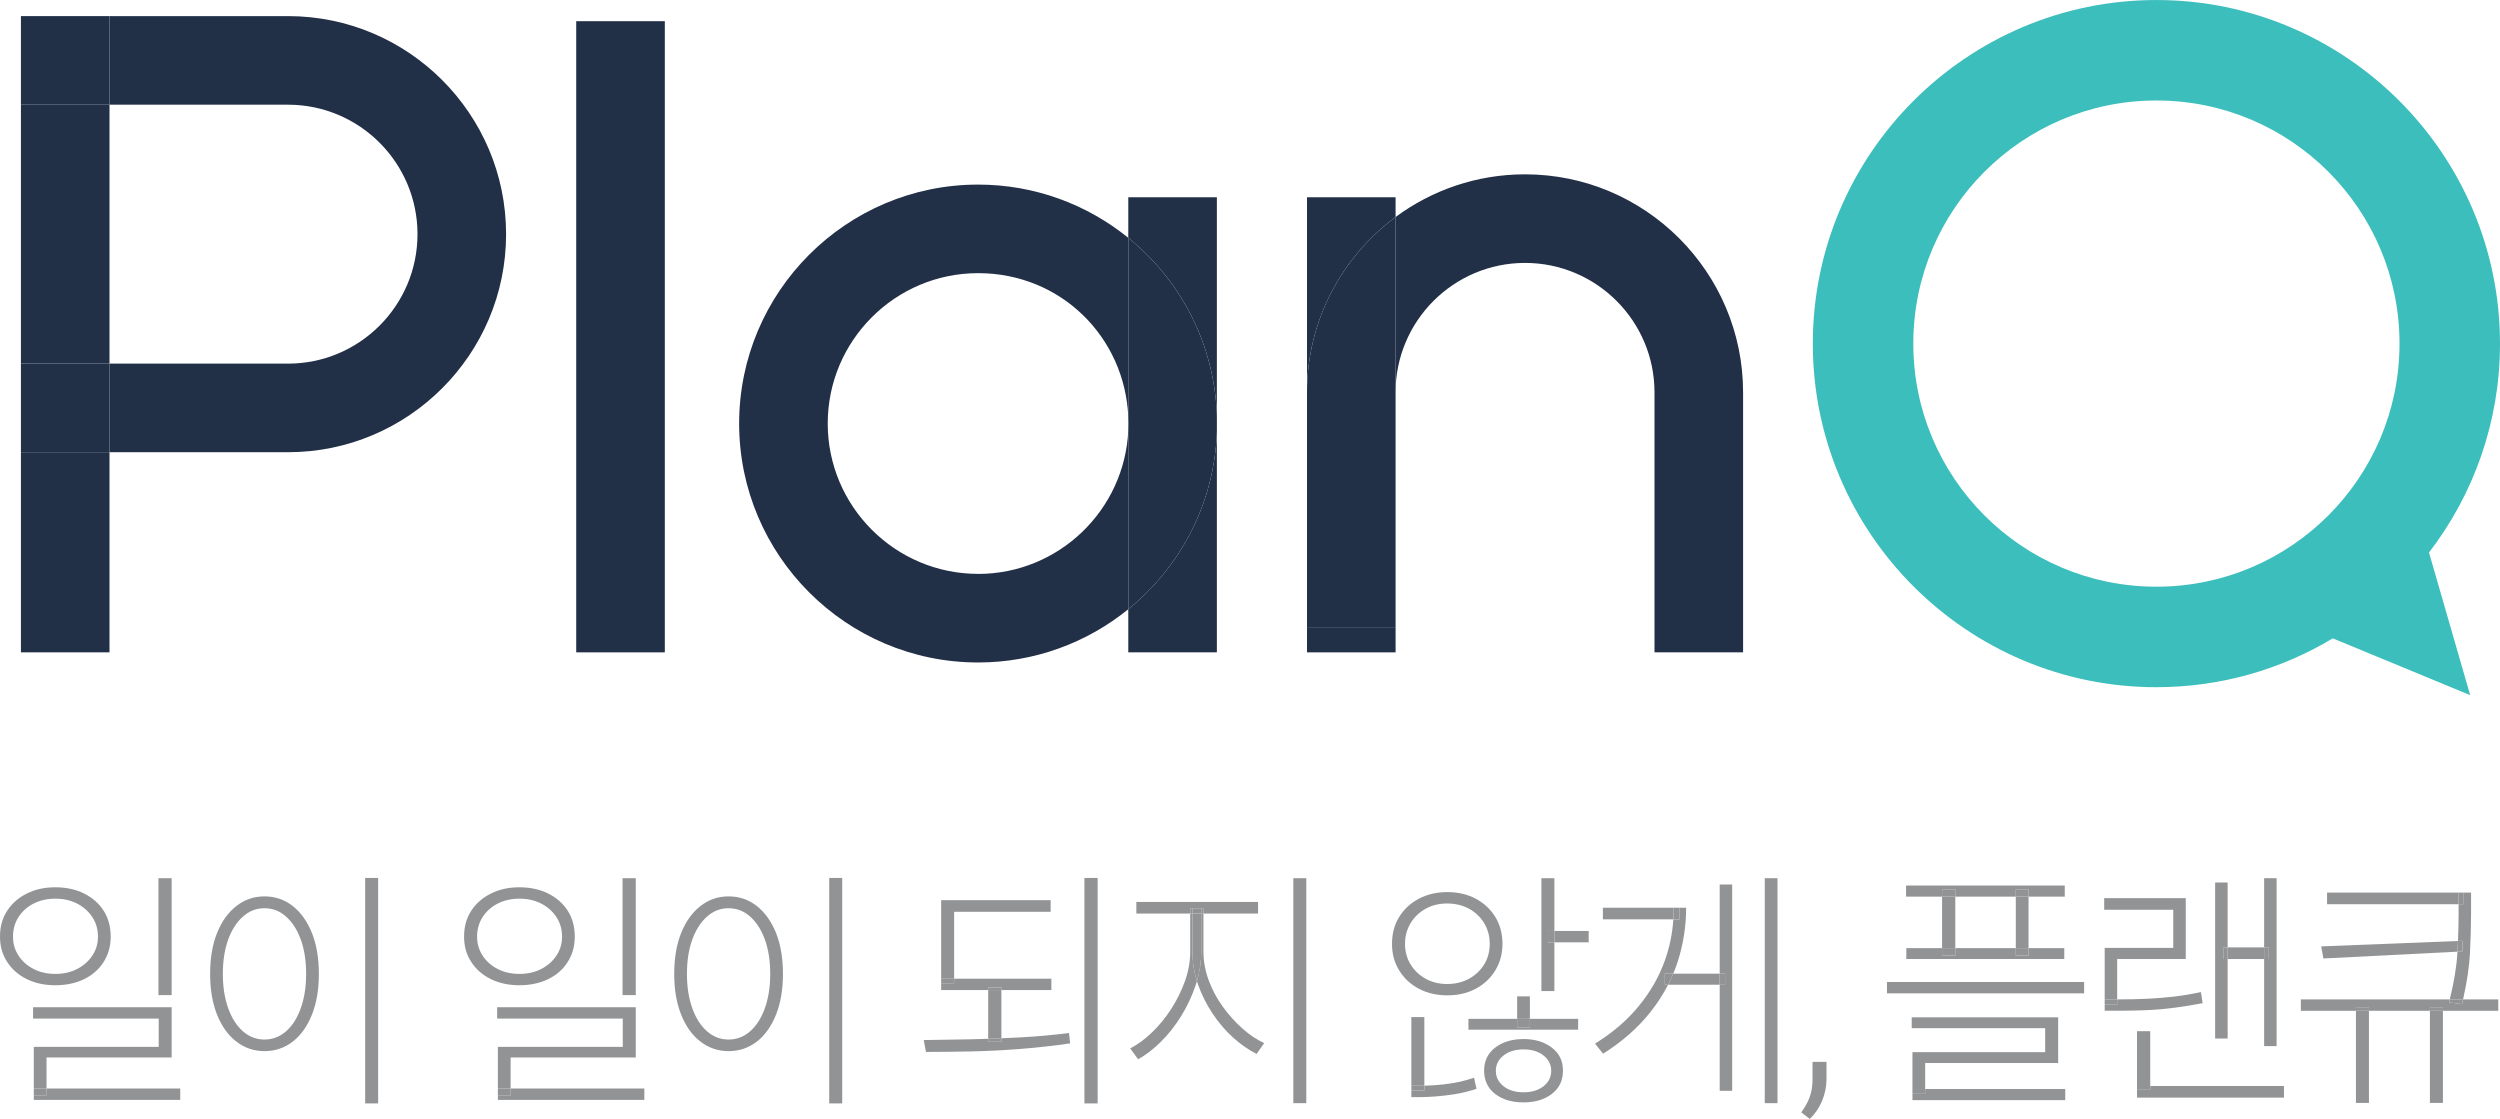
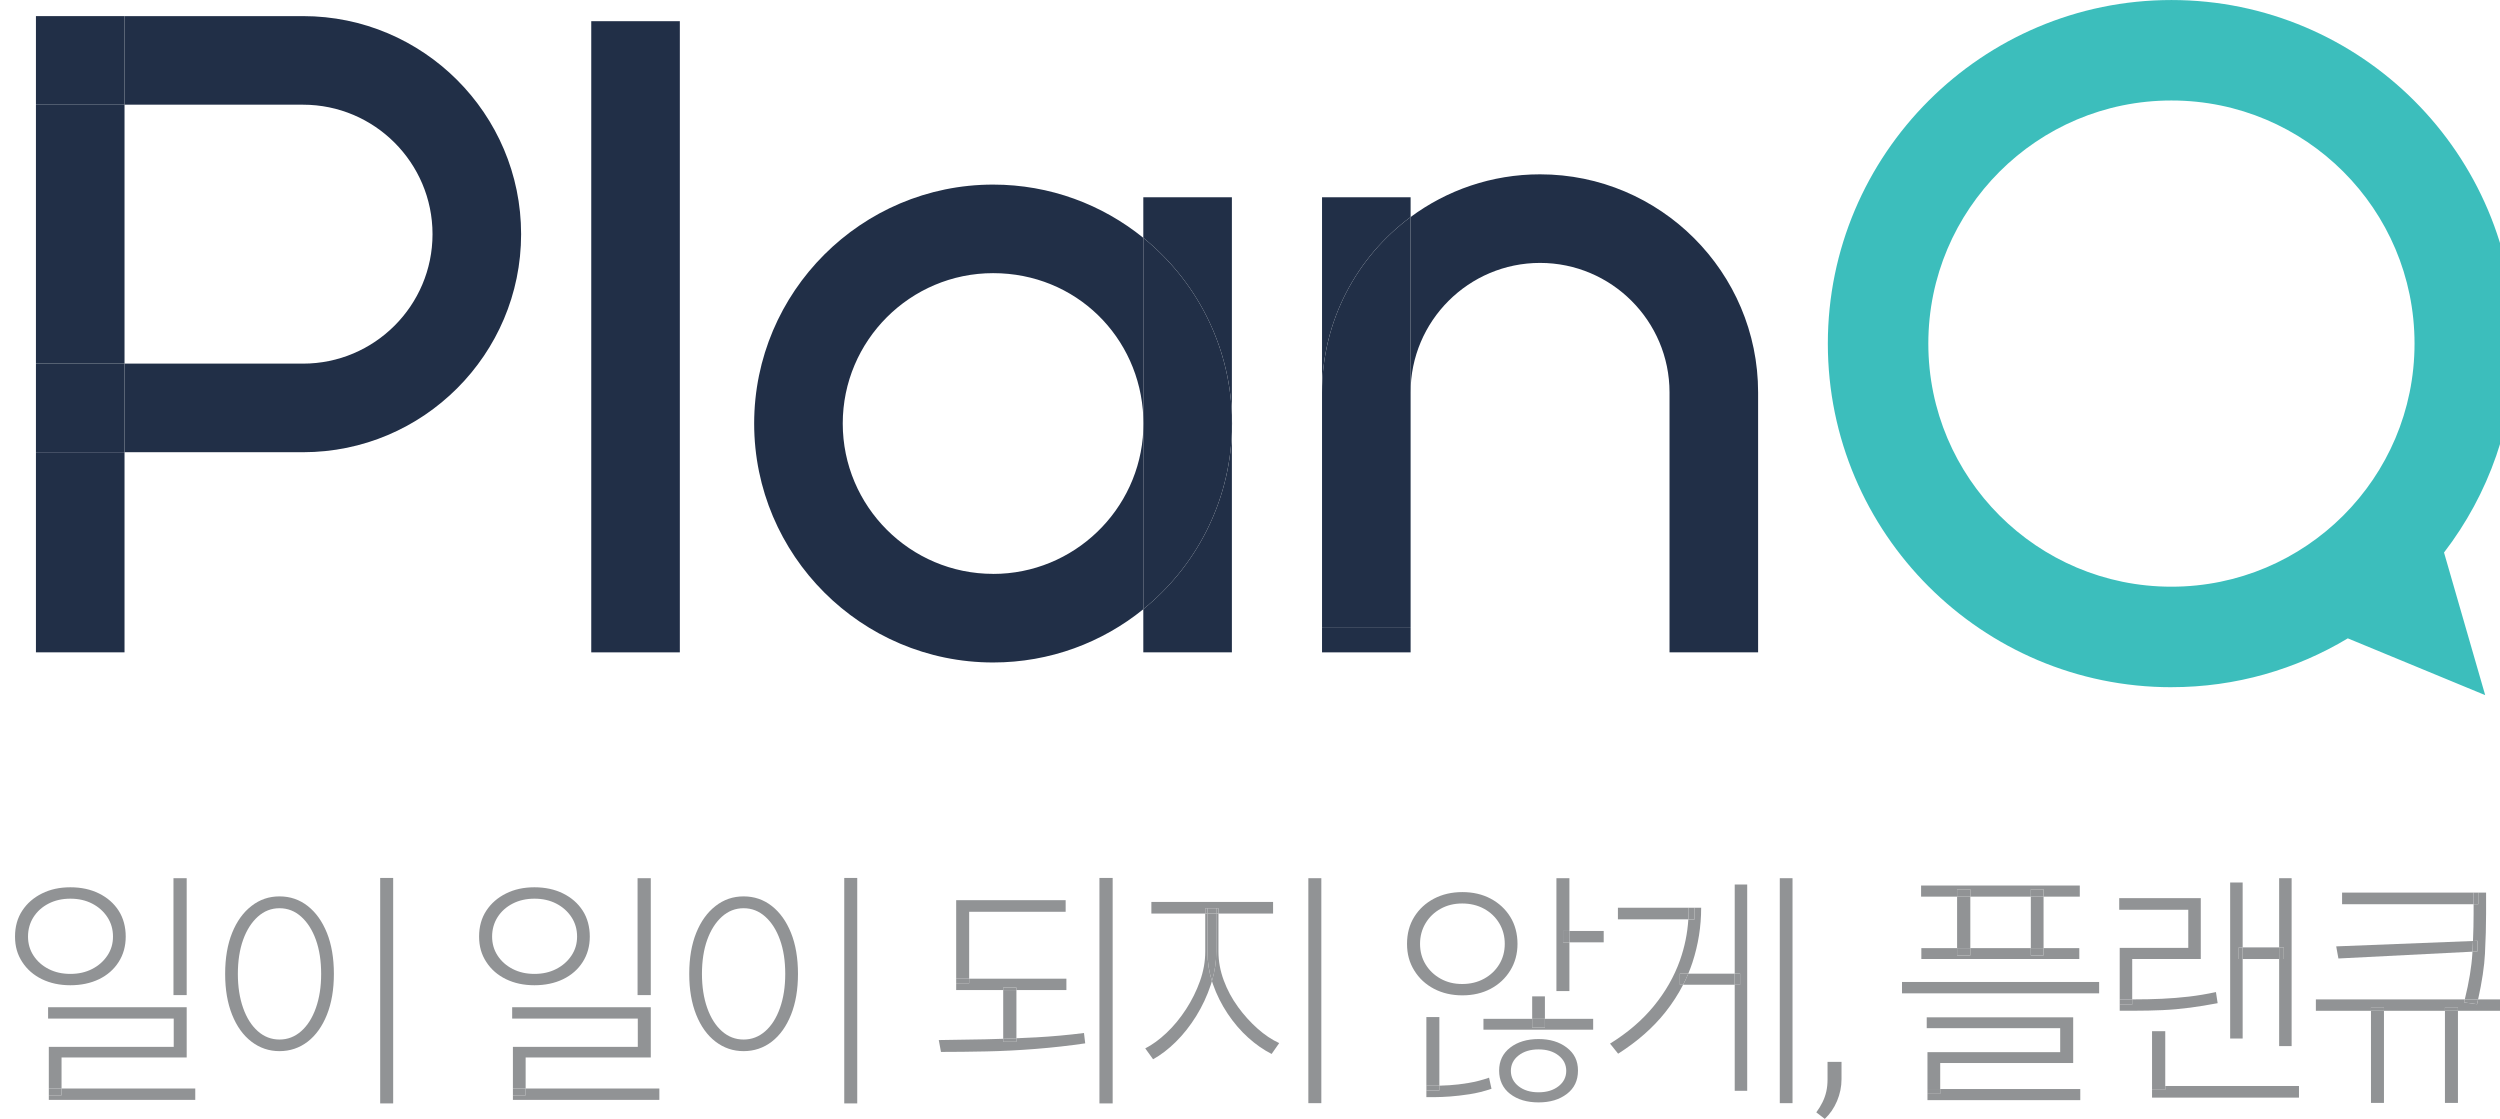
- <svg xmlns="http://www.w3.org/2000/svg" id="Layer_1" version="1.1" viewBox="0 0 1081.73 484.14">
+ <svg xmlns="http://www.w3.org/2000/svg" id="Layer_1" version="1.1" viewBox="-6.5 0 1081.73 484.14">
  <defs>
    <style>
      .st0 {
        fill: none;
      }

      .st1 {
        fill: #212f47;
      }

      .st2 {
        fill: #3cbebc;
      }

      .st3 {
        fill: #919395;
      }
    </style>
  </defs>
  <circle class="st0" cx="933.06" cy="148.67" r="105.19" transform="translate(168.16 703.32) rotate(-45)" />
  <path class="st0" d="M124.63,157.33c30.89,0,56.02-25.13,56.02-56.02s-25.13-56.02-56.02-56.02H47.38v112.03h77.25Z" />
  <path class="st0" d="M423.21,118.19c-35.87,0-65.06,29.19-65.06,65.06s29.19,65.06,65.06,65.06,63.5-27.67,64.99-62.24v-5.65c-1.48-34.57-30.06-62.24-64.99-62.24Z" />
  <g>
    <path class="st0" d="M123.82,396.65c-2.72-2.44-5.85-3.66-9.38-3.66s-6.66,1.22-9.38,3.66c-2.72,2.44-4.84,5.77-6.36,10-1.52,4.22-2.28,9.14-2.28,14.75s.76,10.45,2.28,14.75c1.52,4.3,3.64,7.65,6.36,10.05,2.72,2.4,5.84,3.61,9.38,3.61s6.66-1.2,9.38-3.61c2.72-2.4,4.84-5.75,6.36-10.05,1.52-4.3,2.28-9.21,2.28-14.75s-.76-10.52-2.28-14.75c-1.52-4.22-3.64-7.55-6.36-10Z" />
    <path class="st0" d="M33.38,419.27c2.75-1.42,4.94-3.35,6.57-5.79,1.62-2.44,2.44-5.19,2.44-8.25s-.81-5.93-2.44-8.41c-1.63-2.48-3.81-4.42-6.57-5.84-2.76-1.42-5.9-2.13-9.43-2.13s-6.68.71-9.43,2.13c-2.76,1.42-4.93,3.37-6.52,5.84-1.59,2.48-2.38,5.28-2.38,8.41s.8,5.81,2.38,8.25c1.59,2.44,3.76,4.37,6.52,5.79,2.76,1.42,5.9,2.13,9.43,2.13s6.68-.71,9.43-2.13Z" />
    <path class="st0" d="M667.86,456.68c-2.23-1.75-5.1-2.62-8.64-2.62s-6.41.87-8.64,2.62c-2.23,1.75-3.34,3.97-3.34,6.66s1.11,4.92,3.34,6.66c2.23,1.75,5.1,2.62,8.64,2.62s6.41-.87,8.64-2.62c2.23-1.75,3.34-3.97,3.34-6.66s-1.11-4.92-3.34-6.66Z" />
    <path class="st0" d="M626.16,425.77c3.53,0,6.69-.76,9.48-2.29,2.79-1.53,4.98-3.61,6.57-6.23,1.59-2.62,2.38-5.57,2.38-8.85s-.79-6.24-2.38-8.9c-1.59-2.66-3.78-4.75-6.57-6.28-2.79-1.53-5.95-2.29-9.48-2.29s-6.57.76-9.33,2.29c-2.75,1.53-4.93,3.62-6.52,6.28-1.59,2.66-2.38,5.63-2.38,8.9s.79,6.23,2.38,8.85c1.59,2.62,3.76,4.7,6.52,6.23,2.76,1.53,5.86,2.29,9.33,2.29Z" />
    <rect class="st0" x="846.04" y="387.97" width="26.17" height="22.29" />
    <path class="st0" d="M324.63,396.65c-2.72-2.44-5.85-3.66-9.38-3.66s-6.66,1.22-9.38,3.66c-2.72,2.44-4.84,5.77-6.36,10-1.52,4.22-2.28,9.14-2.28,14.75s.76,10.45,2.28,14.75c1.52,4.3,3.64,7.65,6.36,10.05,2.72,2.4,5.84,3.61,9.38,3.61s6.66-1.2,9.38-3.61c2.72-2.4,4.84-5.75,6.36-10.05,1.52-4.3,2.28-9.21,2.28-14.75s-.76-10.52-2.28-14.75c-1.52-4.22-3.64-7.55-6.36-10Z" />
    <path class="st0" d="M234.19,419.27c2.75-1.42,4.94-3.35,6.57-5.79,1.62-2.44,2.44-5.19,2.44-8.25s-.81-5.93-2.44-8.41c-1.63-2.48-3.81-4.42-6.57-5.84-2.76-1.42-5.9-2.13-9.43-2.13s-6.68.71-9.43,2.13c-2.76,1.42-4.93,3.37-6.52,5.84-1.59,2.48-2.38,5.28-2.38,8.41s.8,5.81,2.38,8.25c1.59,2.44,3.76,4.37,6.52,5.79,2.75,1.42,5.9,2.13,9.43,2.13s6.68-.71,9.43-2.13Z" />
    <path class="st3" d="M36.35,423.69c3.6-1.75,6.43-4.22,8.48-7.43,2.05-3.2,3.07-6.88,3.07-11.03s-1.02-8.03-3.07-11.2c-2.05-3.17-4.87-5.64-8.48-7.43-3.6-1.78-7.74-2.68-12.4-2.68s-8.69.89-12.29,2.68c-3.6,1.79-6.45,4.26-8.53,7.43-2.08,3.17-3.13,6.9-3.13,11.2s1.04,7.83,3.13,11.03c2.08,3.21,4.93,5.68,8.53,7.43,3.6,1.75,7.7,2.62,12.29,2.62s8.79-.87,12.4-2.62ZM8,413.48c-1.59-2.44-2.38-5.19-2.38-8.25s.8-5.93,2.38-8.41c1.59-2.48,3.76-4.42,6.52-5.84,2.76-1.42,5.9-2.13,9.43-2.13s6.68.71,9.43,2.13c2.75,1.42,4.94,3.37,6.57,5.84,1.62,2.48,2.44,5.28,2.44,8.41s-.81,5.81-2.44,8.25c-1.63,2.44-3.81,4.37-6.57,5.79-2.76,1.42-5.9,2.13-9.43,2.13s-6.68-.71-9.43-2.13c-2.76-1.42-4.93-3.35-6.52-5.79Z" />
    <polygon class="st3" points="20.13 473.94 14.62 473.94 14.62 475.91 77.99 475.91 77.99 470.99 20.13 470.99 20.13 473.94" />
    <rect class="st3" x="14.62" y="470.99" width="5.51" height="2.95" />
    <rect class="st3" x="68.56" y="379.99" width="5.72" height="50.58" />
    <polygon class="st3" points="20.13 457.56 74.28 457.56 74.28 435.82 14.31 435.82 14.31 440.73 68.67 440.73 68.67 452.97 14.62 452.97 14.62 470.99 20.13 470.99 20.13 457.56" />
    <path class="st3" d="M126.63,392.01c-3.53-2.77-7.59-4.15-12.19-4.15s-8.57,1.38-12.13,4.15c-3.57,2.77-6.36,6.65-8.37,11.63-2.01,4.99-3.02,10.91-3.02,17.75s1.01,12.67,3.02,17.7c2.01,5.03,4.8,8.9,8.37,11.63,3.57,2.73,7.61,4.1,12.13,4.1s8.65-1.37,12.19-4.1c3.53-2.73,6.31-6.61,8.32-11.63,2.01-5.03,3.02-10.92,3.02-17.7s-1.01-12.76-3.02-17.75c-2.01-4.99-4.79-8.87-8.32-11.63ZM130.18,436.14c-1.52,4.3-3.64,7.65-6.36,10.05-2.72,2.4-5.85,3.61-9.38,3.61s-6.66-1.2-9.38-3.61c-2.72-2.4-4.84-5.75-6.36-10.05-1.52-4.3-2.28-9.21-2.28-14.75s.76-10.52,2.28-14.75c1.52-4.22,3.64-7.55,6.36-10,2.72-2.44,5.84-3.66,9.38-3.66s6.66,1.22,9.38,3.66c2.72,2.44,4.84,5.77,6.36,10,1.52,4.22,2.28,9.14,2.28,14.75s-.76,10.45-2.28,14.75Z" />
    <rect class="st3" x="158" y="379.88" width="5.62" height="97.56" />
    <polygon class="st3" points="220.94 457.56 275.09 457.56 275.09 435.82 215.11 435.82 215.11 440.73 269.47 440.73 269.47 452.97 215.43 452.97 215.43 470.99 220.94 470.99 220.94 457.56" />
    <rect class="st3" x="215.43" y="470.99" width="5.51" height="2.95" />
    <path class="st3" d="M237.15,423.69c3.6-1.75,6.43-4.22,8.48-7.43,2.05-3.2,3.07-6.88,3.07-11.03s-1.02-8.03-3.07-11.2c-2.05-3.17-4.87-5.64-8.48-7.43-3.6-1.78-7.74-2.68-12.4-2.68s-8.69.89-12.29,2.68c-3.6,1.79-6.45,4.26-8.53,7.43-2.08,3.17-3.13,6.9-3.13,11.2s1.04,7.83,3.13,11.03c2.08,3.21,4.93,5.68,8.53,7.43,3.6,1.75,7.7,2.62,12.29,2.62s8.79-.87,12.4-2.62ZM208.81,413.48c-1.59-2.44-2.38-5.19-2.38-8.25s.8-5.93,2.38-8.41c1.59-2.48,3.76-4.42,6.52-5.84,2.75-1.42,5.9-2.13,9.43-2.13s6.68.71,9.43,2.13c2.75,1.42,4.94,3.37,6.57,5.84,1.62,2.48,2.44,5.28,2.44,8.41s-.81,5.81-2.44,8.25c-1.63,2.44-3.81,4.37-6.57,5.79-2.76,1.42-5.9,2.13-9.43,2.13s-6.68-.71-9.43-2.13c-2.76-1.42-4.93-3.35-6.52-5.79Z" />
    <polygon class="st3" points="220.94 473.94 215.43 473.94 215.43 475.91 278.8 475.91 278.8 470.99 220.94 470.99 220.94 473.94" />
    <rect class="st3" x="269.37" y="379.99" width="5.72" height="50.58" />
    <path class="st3" d="M327.44,392.01c-3.53-2.77-7.59-4.15-12.19-4.15s-8.57,1.38-12.13,4.15c-3.57,2.77-6.36,6.65-8.37,11.63-2.01,4.99-3.02,10.91-3.02,17.75s1.01,12.67,3.02,17.7c2.01,5.03,4.8,8.9,8.37,11.63,3.57,2.73,7.61,4.1,12.13,4.1s8.65-1.37,12.19-4.1c3.53-2.73,6.31-6.61,8.32-11.63,2.01-5.03,3.02-10.92,3.02-17.7s-1.01-12.76-3.02-17.75c-2.01-4.99-4.79-8.87-8.32-11.63ZM330.99,436.14c-1.52,4.3-3.64,7.65-6.36,10.05-2.72,2.4-5.85,3.61-9.38,3.61s-6.66-1.2-9.38-3.61c-2.72-2.4-4.84-5.75-6.36-10.05-1.52-4.3-2.28-9.21-2.28-14.75s.76-10.52,2.28-14.75c1.52-4.22,3.64-7.55,6.36-10,2.72-2.44,5.84-3.66,9.38-3.66s6.66,1.22,9.38,3.66c2.72,2.44,4.84,5.77,6.36,10,1.52,4.22,2.28,9.14,2.28,14.75s-.76,10.45-2.28,14.75Z" />
    <rect class="st3" x="358.8" y="379.88" width="5.62" height="97.56" />
    <rect class="st3" x="469.22" y="379.88" width="5.72" height="97.56" />
    <path class="st3" d="M441.4,448.87c-2.72.15-5.41.26-8.11.38v1.54h-5.72v-1.32c-2.6.09-5.21.17-7.79.23-7.1.15-13.79.26-20.08.33l.95,5.13c6.07,0,12.61-.07,19.6-.22,6.99-.14,14.15-.51,21.46-1.09,7.31-.58,14.43-1.38,21.35-2.4l-.53-4.48c-6.78.87-13.83,1.51-21.14,1.91Z" />
    <path class="st3" d="M433.3,450.78v-1.54c-1.92.08-3.82.15-5.72.22v1.32h5.72Z" />
    <rect class="st3" x="407.23" y="423.47" width="5.62" height="1.97" />
    <path class="st3" d="M433.3,428.39h-5.72v21.08c1.9-.06,3.81-.13,5.72-.22v-20.86Z" />
    <polygon class="st3" points="412.85 394.52 454.6 394.52 454.6 389.5 407.23 389.5 407.23 423.47 412.85 423.47 412.85 394.52" />
    <polygon class="st3" points="433.3 427.3 433.3 428.39 454.92 428.39 454.92 423.47 412.85 423.47 412.85 425.44 407.23 425.44 407.23 428.39 427.58 428.39 427.58 427.3 433.3 427.3" />
    <rect class="st3" x="427.58" y="427.3" width="5.72" height="1.09" />
    <path class="st3" d="M519.77,395.29h-3.81v16.5c0,4.39.65,8.64,1.94,12.74,1.25-4.23,1.88-8.48,1.88-12.74v-16.5Z" />
    <path class="st3" d="M515.95,395.29h-.95v16.5c0,4.22-.76,8.47-2.28,12.73-1.52,4.26-3.53,8.32-6.04,12.18-2.51,3.86-5.3,7.25-8.37,10.16-3.07,2.91-6.16,5.17-9.27,6.77l3.39,4.7c3.32-1.82,6.6-4.33,9.85-7.54,3.25-3.2,6.18-6.92,8.8-11.14,2.61-4.22,4.72-8.72,6.31-13.49.18-.54.35-1.09.51-1.63-1.29-4.1-1.94-8.34-1.94-12.74v-16.5Z" />
    <path class="st3" d="M529.15,435.65c-2.58-3.53-4.63-7.35-6.15-11.47-1.52-4.11-2.28-8.25-2.28-12.4v-16.5h-.95v16.5c0,4.26-.63,8.51-1.88,12.74.14.45.29.91.45,1.36,1.59,4.52,3.71,8.76,6.36,12.73,2.65,3.97,5.62,7.43,8.9,10.38,3.28,2.95,6.66,5.3,10.12,7.05l3.28-4.7c-3.18-1.46-6.31-3.55-9.38-6.28-3.07-2.73-5.9-5.86-8.48-9.4Z" />
    <rect class="st3" x="559.61" y="379.99" width="5.62" height="97.34" />
    <rect class="st3" x="515.95" y="392.99" width="3.81" height="2.29" />
    <rect class="st3" x="515" y="392.99" width=".95" height="2.29" />
    <rect class="st3" x="519.77" y="392.99" width=".95" height="2.29" />
    <polygon class="st3" points="515.95 392.99 519.77 392.99 520.72 392.99 520.72 395.29 544.35 395.29 544.35 390.26 491.69 390.26 491.69 395.29 515 395.29 515 392.99 515.95 392.99" />
    <path class="st3" d="M616.3,469.77v-29.69h-5.62v29.71h4.13c.44,0,.94,0,1.48-.02Z" />
    <path class="st3" d="M626.26,430.68c4.59,0,8.67-.95,12.24-2.84,3.57-1.89,6.39-4.53,8.48-7.92,2.08-3.39,3.13-7.23,3.13-11.52s-1.04-8.34-3.13-11.69c-2.08-3.35-4.91-5.97-8.48-7.87-3.57-1.89-7.65-2.84-12.24-2.84s-8.69.95-12.29,2.84c-3.6,1.9-6.45,4.52-8.53,7.87-2.08,3.35-3.13,7.25-3.13,11.69s1.04,8.14,3.13,11.52c2.08,3.39,4.93,6.03,8.53,7.92,3.6,1.89,7.7,2.84,12.29,2.84ZM610.32,417.25c-1.59-2.62-2.38-5.57-2.38-8.85s.79-6.24,2.38-8.9c1.59-2.66,3.76-4.75,6.52-6.28,2.76-1.53,5.86-2.29,9.33-2.29s6.69.76,9.48,2.29c2.79,1.53,4.98,3.62,6.57,6.28,1.59,2.66,2.38,5.63,2.38,8.9s-.79,6.23-2.38,8.85c-1.59,2.62-3.78,4.7-6.57,6.23-2.79,1.53-5.95,2.29-9.48,2.29s-6.57-.76-9.33-2.29c-2.75-1.53-4.93-3.61-6.52-6.23Z" />
    <path class="st3" d="M616.3,469.77c-.54.01-1.05.02-1.48.02h-4.13v2.08h5.62v-2.1Z" />
    <rect class="st3" x="656.46" y="440.84" width="5.51" height="3.82" />
    <rect class="st3" x="669.82" y="402.82" width="2.75" height="4.92" />
    <polygon class="st3" points="669.82 402.82 672.57 402.82 672.57 379.99 666.95 379.99 666.95 428.83 672.57 428.83 672.57 407.74 669.82 407.74 669.82 402.82" />
    <polygon class="st3" points="661.97 444.67 656.46 444.67 656.46 440.84 635.38 440.84 635.38 445.54 682.85 445.54 682.85 440.84 661.97 440.84 661.97 444.67" />
    <rect class="st3" x="672.57" y="402.82" width="14.84" height="4.92" />
    <path class="st3" d="M671.46,453.3c-3.22-2.48-7.3-3.71-12.24-3.71s-9.11,1.24-12.29,3.71c-3.18,2.48-4.77,5.79-4.77,9.94s1.59,7.66,4.77,10.1c3.18,2.44,7.28,3.66,12.29,3.66s9.02-1.22,12.24-3.66c3.21-2.44,4.82-5.81,4.82-10.1s-1.61-7.46-4.82-9.94ZM667.86,470.01c-2.23,1.75-5.1,2.62-8.64,2.62s-6.41-.87-8.64-2.62c-2.23-1.75-3.34-3.97-3.34-6.66s1.11-4.92,3.34-6.66c2.23-1.75,5.1-2.62,8.64-2.62s6.41.87,8.64,2.62c2.23,1.75,3.34,3.97,3.34,6.66s-1.11,4.92-3.34,6.66Z" />
    <path class="st3" d="M628.91,468.59c-3.04.51-5.79.84-8.27.98-1.71.1-3.14.16-4.34.2v2.1h-5.62v2.84h4.13c1.55,0,3.6-.09,6.15-.27,2.54-.18,5.35-.51,8.42-.98,3.07-.47,6.23-1.26,9.48-2.35l-1.06-4.81c-2.9,1.02-5.86,1.79-8.9,2.29Z" />
    <rect class="st3" x="656.46" y="431.12" width="5.51" height="9.72" />
    <path class="st3" d="M724,421.29c-.68,1.63-1.42,3.23-2.24,4.81h22.33v-4.81h-20.1Z" />
    <path class="st3" d="M720.36,421.29v4.81h1.4c.81-1.58,1.56-3.18,2.24-4.81h-3.64Z" />
    <path class="st3" d="M720.36,421.29h3.64c.67-1.6,1.28-3.22,1.82-4.86,2.51-7.68,3.76-15.57,3.76-23.65h-2.86v5.03h-2.69c-.38,6.04-1.58,11.94-3.62,17.7-2.51,7.06-6.29,13.67-11.34,19.83-5.05,6.16-11.36,11.56-18.92,16.22l3.5,4.37c8.27-5.24,15.06-11.21,20.4-17.92,3.03-3.81,5.59-7.78,7.71-11.91h-1.4v-4.81Z" />
    <rect class="st3" x="744.1" y="421.29" width="2.33" height="4.81" />
    <rect class="st3" x="763.6" y="379.99" width="5.51" height="97.34" />
    <polygon class="st3" points="744.1 421.29 746.43 421.29 746.43 426.09 744.1 426.09 744.1 471.98 749.5 471.98 749.5 382.72 744.1 382.72 744.1 421.29" />
    <path class="st3" d="M724.18,392.77h-30.62v5.03h30.48c.09-1.38.14-2.76.14-4.15v-.87Z" />
    <path class="st3" d="M726.72,392.77h-2.54v.87c0,1.39-.06,2.77-.14,4.15h2.69v-5.03Z" />
    <path class="st3" d="M784.26,467.07c0,1.89-.18,3.63-.54,5.23-.36,1.6-.91,3.14-1.63,4.61-.72,1.47-1.62,2.94-2.69,4.4l3.67,2.83c2.24-2.1,4.01-4.68,5.3-7.73,1.29-3.06,1.94-6.21,1.94-9.44v-7.52h-6.05v7.63Z" />
    <rect class="st3" x="872.22" y="410.25" width="5.51" height="3.17" />
    <polygon class="st3" points="872.22 413.42 872.22 410.25 846.04 410.25 846.04 413.42 840.32 413.42 840.32 410.25 824.85 410.25 824.85 414.95 893.2 414.95 893.2 410.25 877.73 410.25 877.73 413.42 872.22 413.42" />
    <rect class="st3" x="816.48" y="424.89" width="85.3" height="4.92" />
    <rect class="st3" x="840.32" y="387.97" width="5.72" height="22.29" />
    <rect class="st3" x="827.5" y="471.21" width="5.51" height="2.08" />
    <polygon class="st3" points="833.01 473.29 827.5 473.29 827.5 476.02 893.62 476.02 893.62 471.21 833.01 471.21 833.01 473.29" />
    <polygon class="st3" points="833.01 459.96 890.55 459.96 890.55 440.19 827.18 440.19 827.18 444.88 884.93 444.88 884.93 455.26 827.5 455.26 827.5 471.21 833.01 471.21 833.01 459.96" />
    <rect class="st3" x="840.32" y="410.25" width="5.72" height="3.17" />
    <rect class="st3" x="840.32" y="384.8" width="5.72" height="3.17" />
    <polygon class="st3" points="846.04 384.8 846.04 387.97 872.22 387.97 872.22 384.8 877.73 384.8 877.73 387.97 893.41 387.97 893.41 383.16 824.74 383.16 824.74 387.97 840.32 387.97 840.32 384.8 846.04 384.8" />
    <rect class="st3" x="872.22" y="384.8" width="5.51" height="3.17" />
    <rect class="st3" x="872.22" y="387.97" width="5.51" height="22.29" />
    <rect class="st3" x="924.67" y="446.19" width="5.72" height="23.71" />
    <rect class="st3" x="924.67" y="469.9" width="5.72" height="1.64" />
    <path class="st3" d="M940.93,436.04c3.85-.51,7.89-1.16,12.13-1.97l-.74-4.81c-4.03.87-7.95,1.53-11.76,1.97-3.81.44-7.67.75-11.55.93-3.89.18-8.02.27-12.4.27h-.53v2.29h-5.4v2.62h5.93c4.45,0,8.65-.09,12.61-.27,3.96-.18,7.86-.53,11.71-1.04Z" />
    <polygon class="st3" points="930.39 471.54 924.67 471.54 924.67 474.93 988.25 474.93 988.25 469.9 930.39 469.9 930.39 471.54" />
    <rect class="st3" x="979.67" y="409.93" width="2.01" height="5.03" />
    <rect class="st3" x="963.88" y="409.93" width="15.79" height="5.03" />
    <polygon class="st3" points="962.18 409.93 963.88 409.93 963.88 381.85 958.47 381.85 958.47 449.36 963.88 449.36 963.88 414.95 962.18 414.95 962.18 409.93" />
    <rect class="st3" x="962.18" y="409.93" width="1.7" height="5.03" />
    <polygon class="st3" points="985.07 452.64 985.07 379.99 979.67 379.99 979.67 409.93 981.68 409.93 981.68 414.95 979.67 414.95 979.67 452.64 985.07 452.64" />
    <polygon class="st3" points="916.09 414.95 945.76 414.95 945.76 388.62 910.47 388.62 910.47 393.65 940.35 393.65 940.35 410.14 910.68 410.14 910.68 432.43 916.09 432.43 916.09 414.95" />
    <rect class="st3" x="910.68" y="432.43" width="5.4" height="2.29" />
    <path class="st3" d="M1065.5,407.09l-1.96.08c-.06,1.51-.14,3.05-.23,4.62l2.19-.11v-4.59Z" />
    <path class="st3" d="M1065.29,434.51c.16-.7.31-1.39.46-2.08h-5.76c-.11.44-.21.87-.32,1.31l5.62.76Z" />
    <rect class="st3" x="1019.4" y="435.82" width="5.62" height="1.53" />
    <rect class="st3" x="1063.8" y="386.22" width="2.01" height="5.03" />
    <path class="st3" d="M1068.73,412.49c.32-6.15.48-11.89.48-17.21v-9.07h-3.39v5.03h-2.01v4.04c0,3.76-.09,7.72-.27,11.88l1.96-.08v4.59l-2.19.11c-.01.22-.02.43-.03.65-.33,5.78-1.43,12.45-3.28,19.99h5.76c1.69-7.64,2.69-14.29,2.98-19.94Z" />
    <path class="st3" d="M1065.29,434.51l-5.62-.76c.11-.44.21-.87.32-1.31h-64.43v4.92h23.84v-1.53h5.62v1.53h26.39v-1.53h5.62v1.53h23.95v-4.92h-15.22c-.15.69-.3,1.37-.46,2.08Z" />
    <rect class="st3" x="1051.41" y="435.82" width="5.62" height="1.53" />
    <rect class="st3" x="1019.4" y="437.35" width="5.62" height="39.87" />
    <rect class="st3" x="1006.9" y="386.22" width="56.9" height="5.03" />
    <path class="st3" d="M1004.36,409.49l.95,5.24,58-2.95c.09-1.57.16-3.11.23-4.62l-59.18,2.33Z" />
    <rect class="st3" x="1051.41" y="437.35" width="5.62" height="39.87" />
  </g>
  <rect class="st1" x="9.05" y="195.66" width="38.33" height="86.6" />
  <rect class="st1" x="9.05" y="45.3" width="38.33" height="112.03" />
  <rect class="st1" x="249.33" y="9.17" width="38.33" height="273.1" />
  <path class="st1" d="M124.63,6.97H47.38v38.33h77.25c30.89,0,56.02,25.13,56.02,56.02s-25.13,56.02-56.02,56.02H47.38v38.33h77.25c52.02,0,94.35-42.32,94.35-94.35S176.65,6.97,124.63,6.97Z" />
  <rect class="st1" x="9.05" y="157.33" width="38.33" height="38.33" />
  <rect class="st1" x="9.05" y="6.97" width="38.33" height="38.33" />
  <rect class="st1" x="565.53" y="271.68" width="38.33" height="10.59" />
  <path class="st1" d="M603.86,93.91v-8.55h-38.33v84.42c0-31.06,15.09-58.67,38.33-75.87Z" />
  <path class="st1" d="M659.87,75.43c-20.96,0-40.34,6.87-56.02,18.48v75.87c0-30.89,25.13-56.02,56.02-56.02s56.02,25.13,56.02,56.02v112.49h38.33v-112.49c0-52.02-42.32-94.35-94.35-94.35Z" />
  <path class="st1" d="M565.53,169.77v101.9h38.33V93.91c-23.24,17.2-38.33,44.8-38.33,75.87Z" />
  <path class="st1" d="M488.27,183.25c0-.95-.03-1.89-.07-2.82v5.65c.04-.94.07-1.88.07-2.82Z" />
  <path class="st1" d="M526.53,179.6v-94.24h-38.33v17.55c22.53,18.25,37.25,45.77,38.33,76.69Z" />
  <path class="st1" d="M526.53,282.26v-95.36c-1.08,30.93-15.81,58.44-38.33,76.69v18.66h38.33Z" />
  <path class="st1" d="M423.21,248.31c-35.87,0-65.06-29.19-65.06-65.06s29.19-65.06,65.06-65.06,63.5,27.67,64.99,62.24v-77.52c-17.77-14.4-40.39-23.04-64.99-23.04-57.01,0-103.39,46.38-103.39,103.39s46.38,103.39,103.39,103.39c24.6,0,47.22-8.64,64.99-23.04v-77.52c-1.48,34.57-30.06,62.24-64.99,62.24Z" />
  <path class="st1" d="M526.6,183.25c0-1.22-.03-2.44-.07-3.66v7.31c.04-1.21.07-2.43.07-3.66Z" />
  <path class="st1" d="M526.53,186.91v-7.31c-1.08-30.93-15.81-58.44-38.33-76.69v77.52c.04.94.07,1.88.07,2.82s-.03,1.89-.07,2.82v77.52c22.53-18.25,37.25-45.77,38.33-76.69Z" />
  <path class="st2" d="M933.06,297.34c27.88,0,53.99-7.72,76.32-21.13l59.44,24.57-17.81-61.71c19.26-25.07,30.72-56.41,30.72-90.39,0-81.98-66.69-148.67-148.67-148.67s-148.67,66.69-148.67,148.67,66.69,148.67,148.67,148.67ZM933.06,43.48c58.1,0,105.19,47.1,105.19,105.19s-47.1,105.19-105.19,105.19-105.19-47.1-105.19-105.19,47.1-105.19,105.19-105.19Z" />
</svg>
